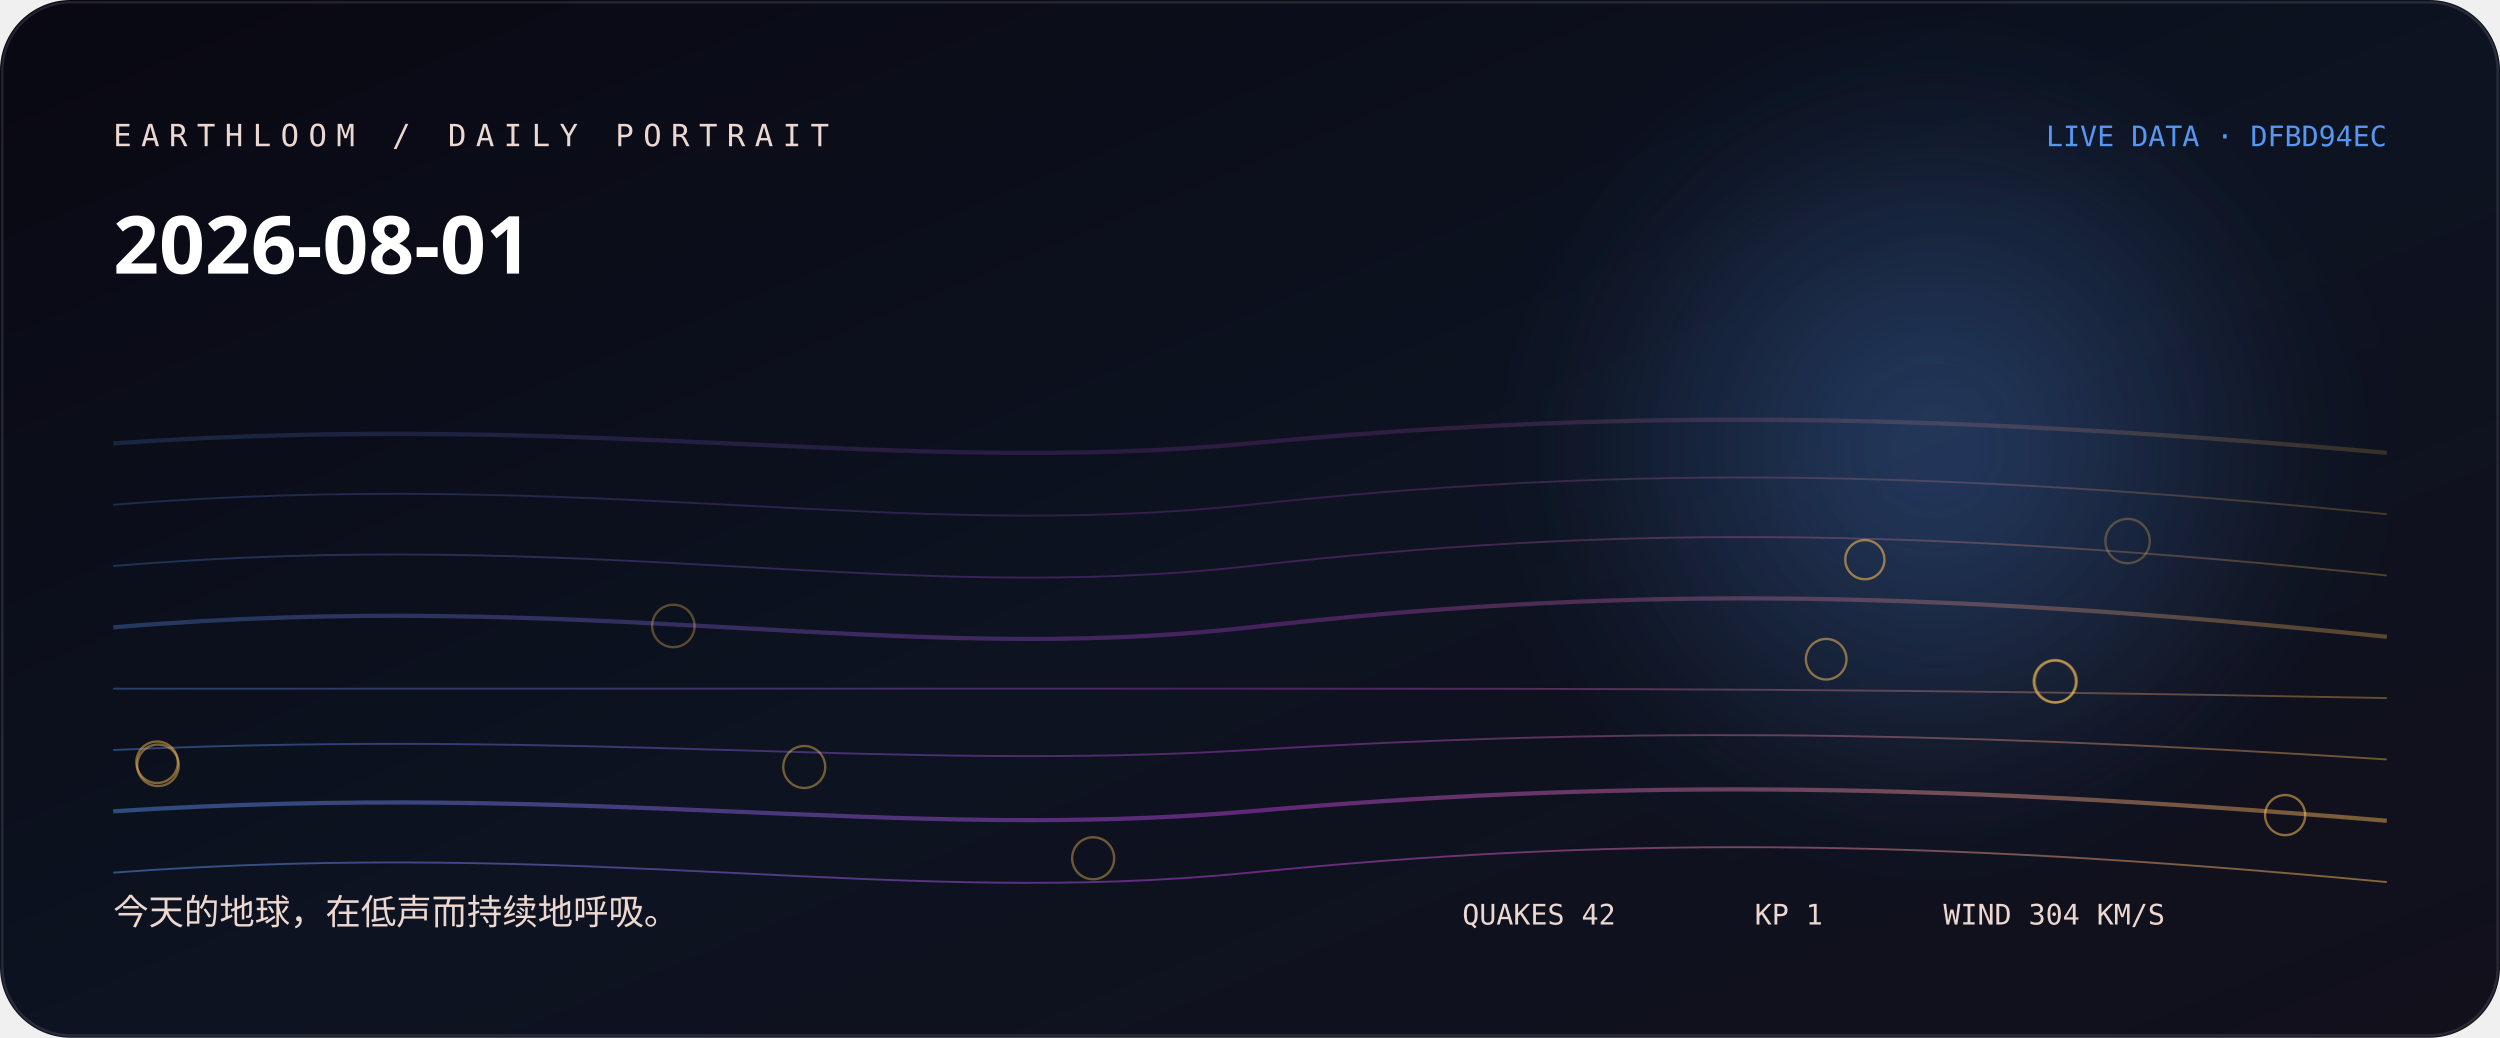
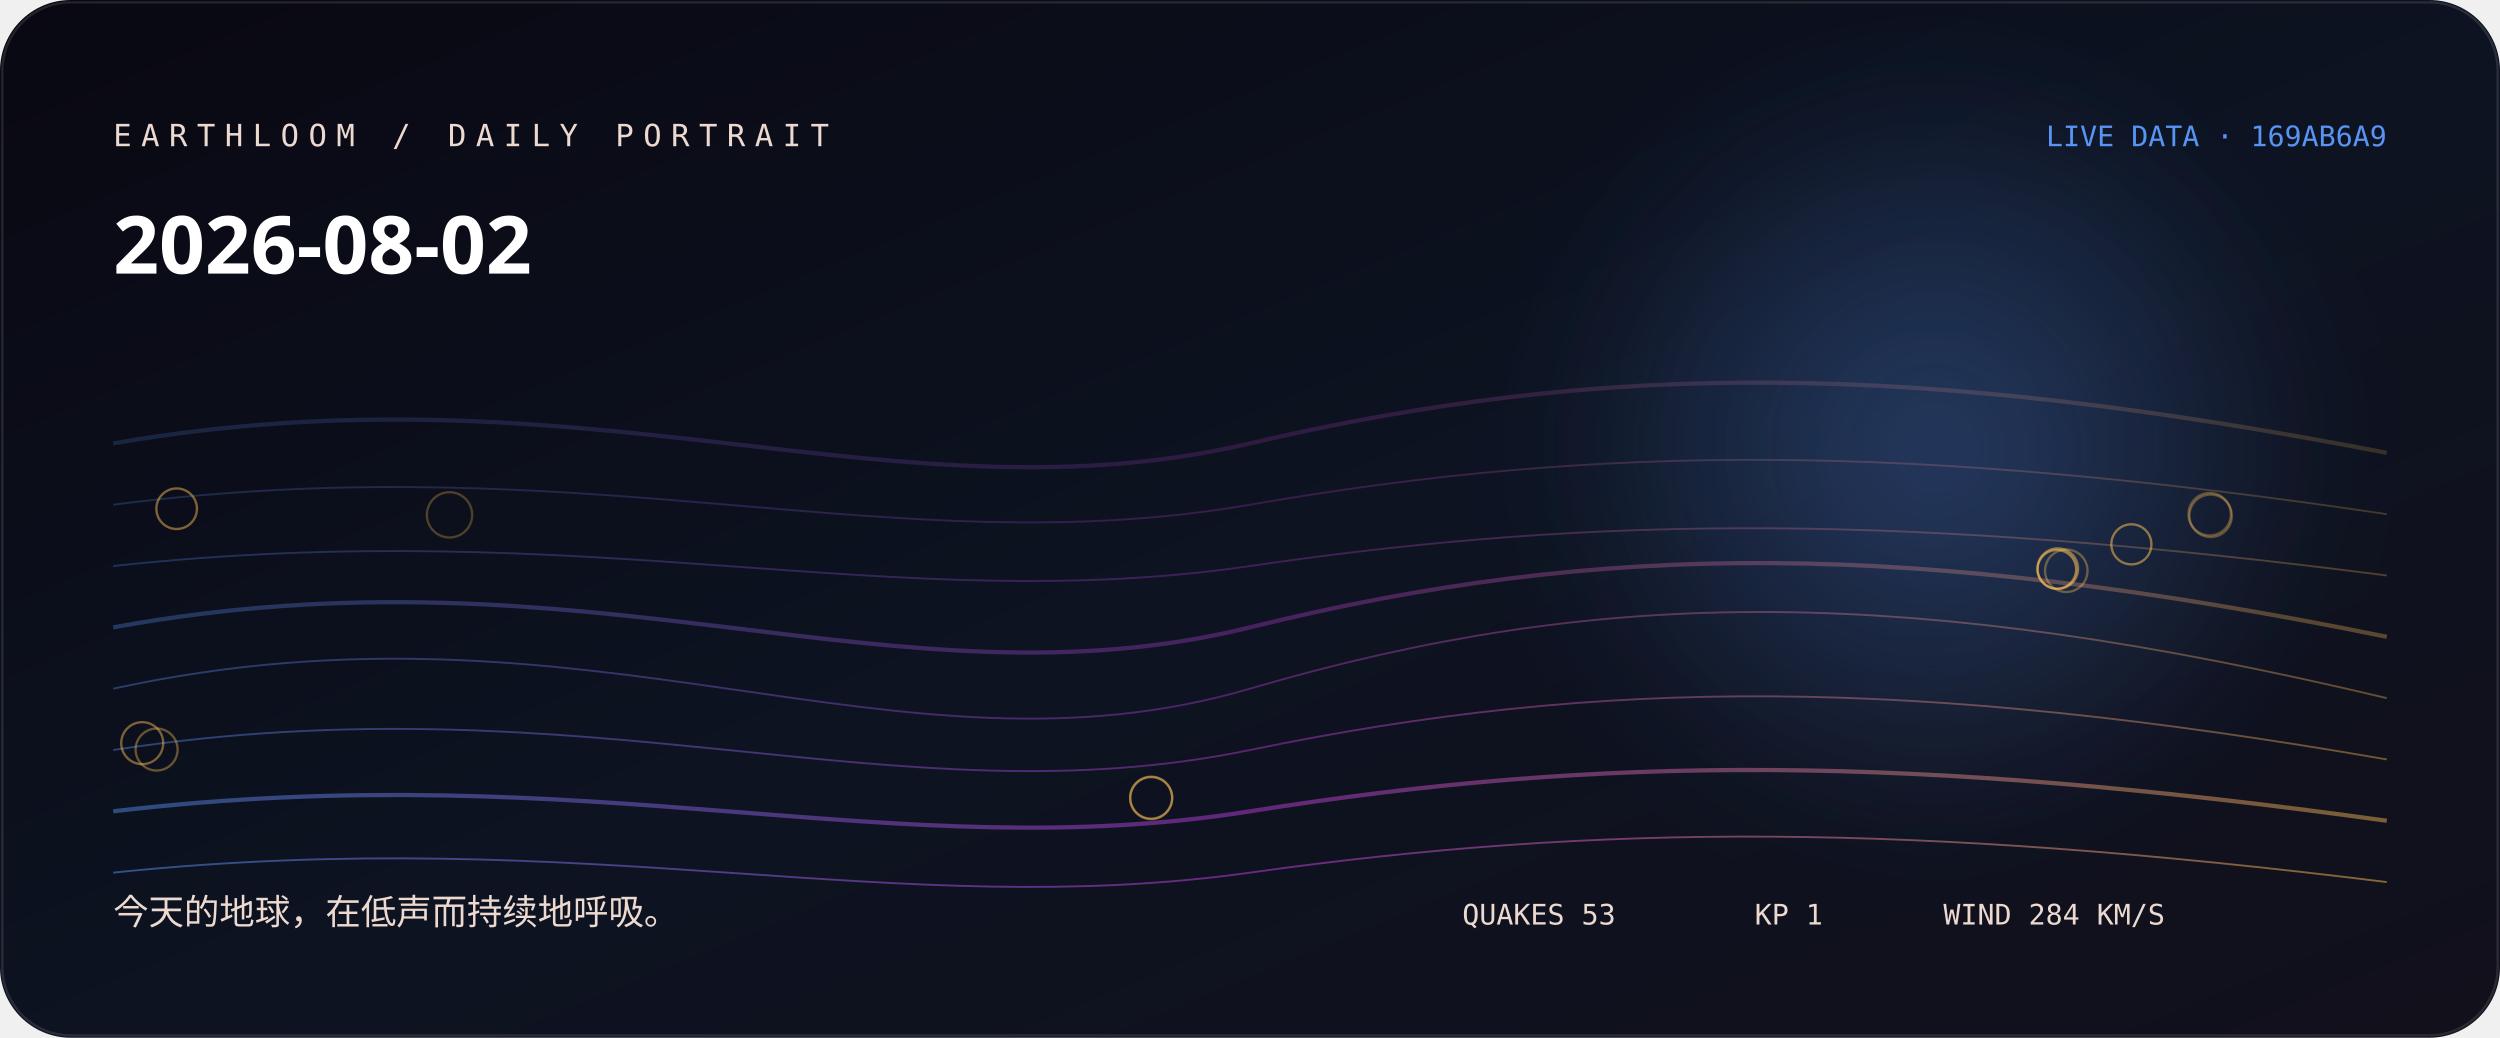
<svg xmlns="http://www.w3.org/2000/svg" width="1060" height="440" viewBox="0 0 1060 440" role="img" aria-labelledby="title desc">
  <defs>
    <linearGradient id="bg" x1="0" y1="0" x2="1" y2="1">
-       <stop stop-color="hsl(244 38% 5%)" />
-       <stop offset="0.52" stop-color="hsl(222 44% 9%)" />
+       <stop stop-color="hsl(245 38% 5%)" />
+       <stop offset="0.52" stop-color="hsl(223 44% 9%)" />
      <stop offset="1" stop-color="#11101b" />
    </linearGradient>
    <linearGradient id="thread">
-       <stop stop-color="hsl(215.778 88% 65%)" />
-       <stop offset="0.5" stop-color="hsl(288 76% 57.333%)" />
-       <stop offset="1" stop-color="hsl(38.16 96% 66%)" />
+       <stop stop-color="hsl(216.778 88% 65%)" />
+       <stop offset="0.5" stop-color="hsl(289 76% 57.333%)" />
+       <stop offset="1" stop-color="hsl(38.32 96% 66%)" />
    </linearGradient>
    <radialGradient id="halo">
-       <stop stop-color="hsl(215.778 88% 65%)" stop-opacity=".32" />
-       <stop offset="1" stop-color="hsl(215.778 88% 65%)" stop-opacity="0" />
+       <stop stop-color="hsl(216.778 88% 65%)" stop-opacity=".32" />
+       <stop offset="1" stop-color="hsl(216.778 88% 65%)" stop-opacity="0" />
    </radialGradient>
    <filter id="soft">
      <feGaussianBlur stdDeviation="24" />
    </filter>
  </defs>
  <rect width="1060" height="440" rx="30" fill="url(#bg)" />
  <circle cx="820" cy="190" r="170" fill="url(#halo)" filter="url(#soft)" />
-   <path d="M48 188 C250 174, 380 202, 530 188 S810 174, 1012 192" fill="none" stroke="url(#thread)" stroke-width="1.8" opacity="0.18" />
-   <path d="M48 214 C250 198, 380 230, 530 214 S810 198, 1012 218" fill="none" stroke="url(#thread)" stroke-width="0.8" opacity="0.225" />
-   <path d="M48 240 C250 223, 380 257, 530 240 S810 223, 1012 244" fill="none" stroke="url(#thread)" stroke-width="0.8" opacity="0.27" />
-   <path d="M48 266 C250 249, 380 283, 530 266 S810 249, 1012 270" fill="none" stroke="url(#thread)" stroke-width="1.8" opacity="0.315" />
-   <path d="M48 292 C250 292, 380 292, 530 292 S810 292, 1012 296" fill="none" stroke="url(#thread)" stroke-width="0.8" opacity="0.36" />
-   <path d="M48 318 C250 309, 380 327, 530 318 S810 309, 1012 322" fill="none" stroke="url(#thread)" stroke-width="0.8" opacity="0.405" />
-   <path d="M48 344 C250 331, 380 357, 530 344 S810 331, 1012 348" fill="none" stroke="url(#thread)" stroke-width="1.8" opacity="0.45" />
-   <path d="M48 370 C250 355, 380 385, 530 370 S810 355, 1012 374" fill="none" stroke="url(#thread)" stroke-width="0.8" opacity="0.495" />
-   <circle cx="902.1" cy="229.4" r="9.4" fill="none" stroke="hsl(38.16 96% 66%)" stroke-opacity="0.28" />
-   <circle cx="871.3" cy="288.8" r="9" fill="none" stroke="hsl(38.16 96% 66%)" stroke-opacity="0.31" />
-   <circle cx="285.5" cy="265.4" r="9" fill="none" stroke="hsl(38.16 96% 66%)" stroke-opacity="0.33" />
-   <circle cx="871.2" cy="289" r="8.9" fill="none" stroke="hsl(38.16 96% 66%)" stroke-opacity="0.36" />
-   <circle cx="871.7" cy="288.9" r="8.9" fill="none" stroke="hsl(38.16 96% 66%)" stroke-opacity="0.38" />
-   <circle cx="463.5" cy="363.9" r="8.9" fill="none" stroke="hsl(38.16 96% 66%)" stroke-opacity="0.41" />
-   <circle cx="341" cy="325.2" r="8.9" fill="none" stroke="hsl(38.16 96% 66%)" stroke-opacity="0.43" />
-   <circle cx="67" cy="324.5" r="8.8" fill="none" stroke="hsl(38.16 96% 66%)" stroke-opacity="0.46" />
-   <circle cx="66.6" cy="323.2" r="8.8" fill="none" stroke="hsl(38.16 96% 66%)" stroke-opacity="0.48" />
-   <circle cx="774.3" cy="279.5" r="8.6" fill="none" stroke="hsl(38.16 96% 66%)" stroke-opacity="0.51" />
-   <circle cx="968.9" cy="345.6" r="8.5" fill="none" stroke="hsl(38.16 96% 66%)" stroke-opacity="0.53" />
-   <circle cx="790.7" cy="237.3" r="8.3" fill="none" stroke="hsl(38.16 96% 66%)" stroke-opacity="0.56" />
-   <text x="48" y="62" fill="hsl(18 42% 87%)" font-family="ui-monospace, SFMono-Regular, Menlo, monospace" font-size="13" letter-spacing="4">EARTHLOOM / DAILY PORTRAIT</text>
-   <text x="48" y="116" fill="#fff" font-family="ui-sans-serif, system-ui, sans-serif" font-size="34" font-weight="620">2026-08-01</text>
-   <text x="48" y="392" fill="hsl(18 42% 87%)" font-family="ui-sans-serif, system-ui, sans-serif" font-size="15">今天的地球，在低声而持续地呼吸。</text>
-   <text x="1012" y="62" text-anchor="end" fill="hsl(215.778 88% 65%)" font-family="ui-monospace, SFMono-Regular, Menlo, monospace" font-size="12">LIVE DATA · DFBD94EC</text>
-   <g fill="hsl(18 42% 87%)" font-family="ui-monospace, SFMono-Regular, Menlo, monospace" font-size="12">
-     <text x="620" y="392">QUAKES 42</text>
+   <path d="M48 188 C250 153, 380 223, 530 188 S810 153, 1012 192" fill="none" stroke="url(#thread)" stroke-width="1.8" opacity="0.18" />
+   <path d="M48 214 C250 188, 380 240, 530 214 S810 188, 1012 218" fill="none" stroke="url(#thread)" stroke-width="0.8" opacity="0.225" />
+   <path d="M48 240 C250 218, 380 262, 530 240 S810 218, 1012 244" fill="none" stroke="url(#thread)" stroke-width="0.8" opacity="0.27" />
+   <path d="M48 266 C250 229, 380 303, 530 266 S810 229, 1012 270" fill="none" stroke="url(#thread)" stroke-width="1.8" opacity="0.315" />
+   <path d="M48 292 C250 248, 380 336, 530 292 S810 248, 1012 296" fill="none" stroke="url(#thread)" stroke-width="0.8" opacity="0.36" />
+   <path d="M48 318 C250 287, 380 349, 530 318 S810 287, 1012 322" fill="none" stroke="url(#thread)" stroke-width="0.8" opacity="0.405" />
+   <path d="M48 344 C250 320, 380 368, 530 344 S810 320, 1012 348" fill="none" stroke="url(#thread)" stroke-width="1.8" opacity="0.45" />
+   <path d="M48 370 C250 349, 380 391, 530 370 S810 349, 1012 374" fill="none" stroke="url(#thread)" stroke-width="0.8" opacity="0.495" />
+   <circle cx="190.6" cy="218.3" r="9.6" fill="none" stroke="hsl(38.32 96% 66%)" stroke-opacity="0.28" />
+   <circle cx="936.9" cy="218" r="9" fill="none" stroke="hsl(38.32 96% 66%)" stroke-opacity="0.31" />
+   <circle cx="937.3" cy="218.7" r="9" fill="none" stroke="hsl(38.32 96% 66%)" stroke-opacity="0.33" />
+   <circle cx="876.1" cy="242" r="9" fill="none" stroke="hsl(38.32 96% 66%)" stroke-opacity="0.36" />
+   <circle cx="66.4" cy="317.8" r="8.9" fill="none" stroke="hsl(38.32 96% 66%)" stroke-opacity="0.38" />
+   <circle cx="488.1" cy="338.2" r="8.9" fill="none" stroke="hsl(38.32 96% 66%)" stroke-opacity="0.41" />
+   <circle cx="488.1" cy="338.4" r="8.9" fill="none" stroke="hsl(38.32 96% 66%)" stroke-opacity="0.43" />
+   <circle cx="60.3" cy="315.1" r="8.9" fill="none" stroke="hsl(38.32 96% 66%)" stroke-opacity="0.46" />
+   <circle cx="74.9" cy="215.7" r="8.6" fill="none" stroke="hsl(38.32 96% 66%)" stroke-opacity="0.48" />
+   <circle cx="872.5" cy="241.1" r="8.6" fill="none" stroke="hsl(38.32 96% 66%)" stroke-opacity="0.51" />
+   <circle cx="903.7" cy="230.8" r="8.5" fill="none" stroke="hsl(38.32 96% 66%)" stroke-opacity="0.53" />
+   <circle cx="872.1" cy="241.4" r="8.2" fill="none" stroke="hsl(38.32 96% 66%)" stroke-opacity="0.56" />
+   <text x="48" y="62" fill="hsl(19 42% 87%)" font-family="ui-monospace, SFMono-Regular, Menlo, monospace" font-size="13" letter-spacing="4">EARTHLOOM / DAILY PORTRAIT</text>
+   <text x="48" y="116" fill="#fff" font-family="ui-sans-serif, system-ui, sans-serif" font-size="34" font-weight="620">2026-08-02</text>
+   <text x="48" y="392" fill="hsl(19 42% 87%)" font-family="ui-sans-serif, system-ui, sans-serif" font-size="15">今天的地球，在低声而持续地呼吸。</text>
+   <text x="1012" y="62" text-anchor="end" fill="hsl(216.778 88% 65%)" font-family="ui-monospace, SFMono-Regular, Menlo, monospace" font-size="12">LIVE DATA · 169AB6A9</text>
+   <g fill="hsl(19 42% 87%)" font-family="ui-monospace, SFMono-Regular, Menlo, monospace" font-size="12">
+     <text x="620" y="392">QUAKES 53</text>
    <text x="744" y="392">KP 1</text>
-     <text x="824" y="392">WIND 304 KM/S</text>
+     <text x="824" y="392">WIND 284 KM/S</text>
  </g>
  <rect x="1" y="1" width="1058" height="438" rx="29" fill="none" stroke="#fff" stroke-opacity=".11" />
</svg>
